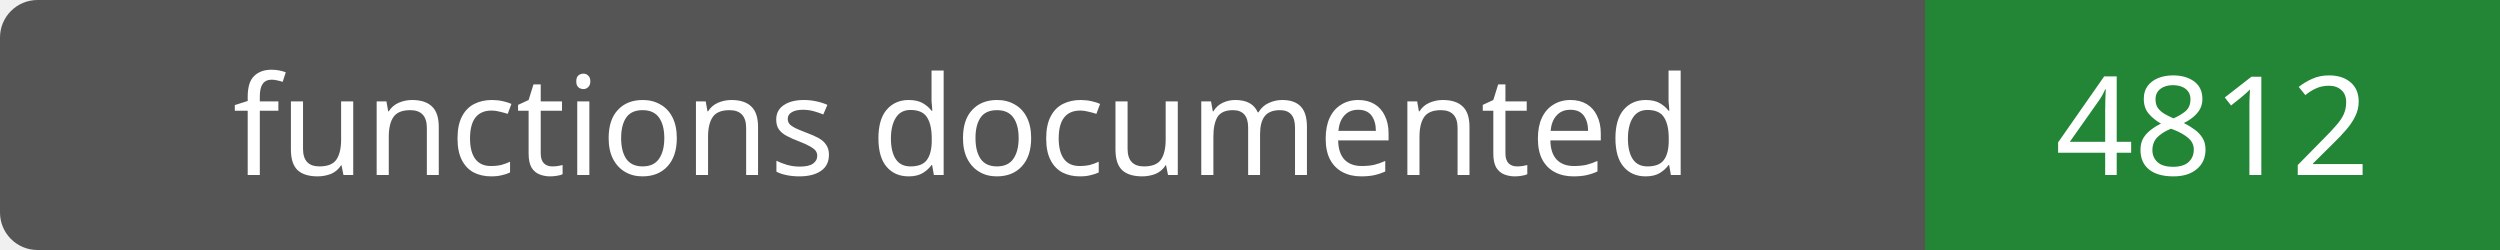
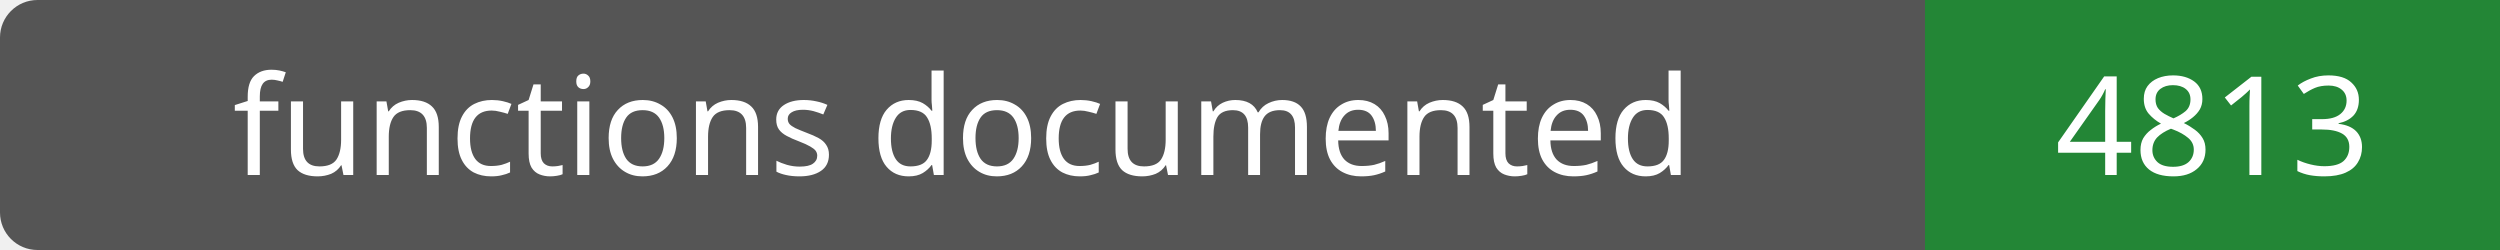
- <svg xmlns="http://www.w3.org/2000/svg" width="200" height="20" role="img" aria-label="functions documented: 4812">
+ <svg xmlns="http://www.w3.org/2000/svg" width="200" height="20" role="img" aria-label="functions documented: 4813">
  <rect width="200" height="20" rx="3" fill="#555" />
  <path fill="#238636" d="M154 0h46v20H154z" />
  <g fill="#fff" text-anchor="middle" font-family="Verdana,sans-serif" font-size="11">
    <text x="77.0" y="14">functions documented</text>
-     <text x="177.0" y="14">4812</text>
+     <text x="177.0" y="14">4813</text>
  </g>
</svg>
